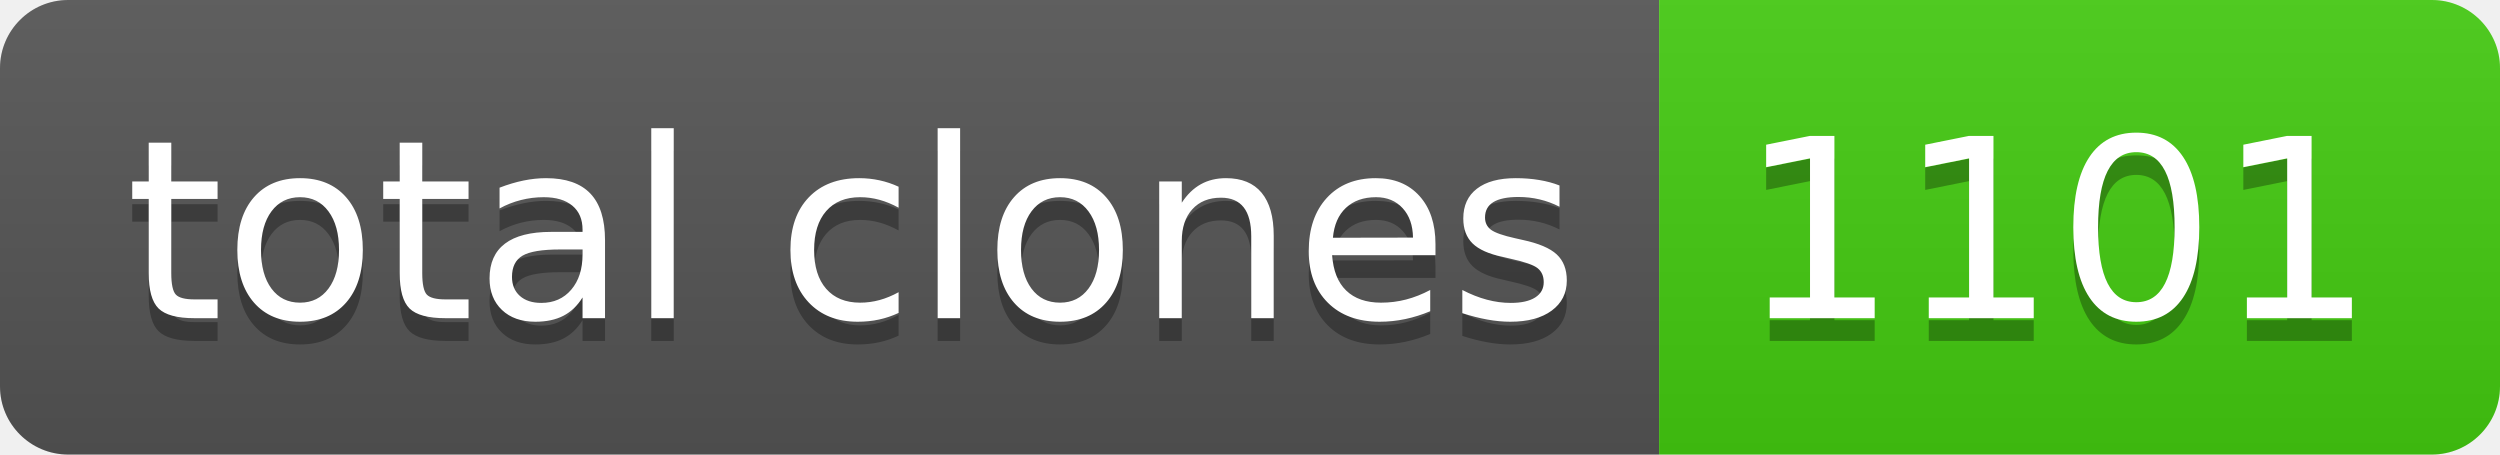
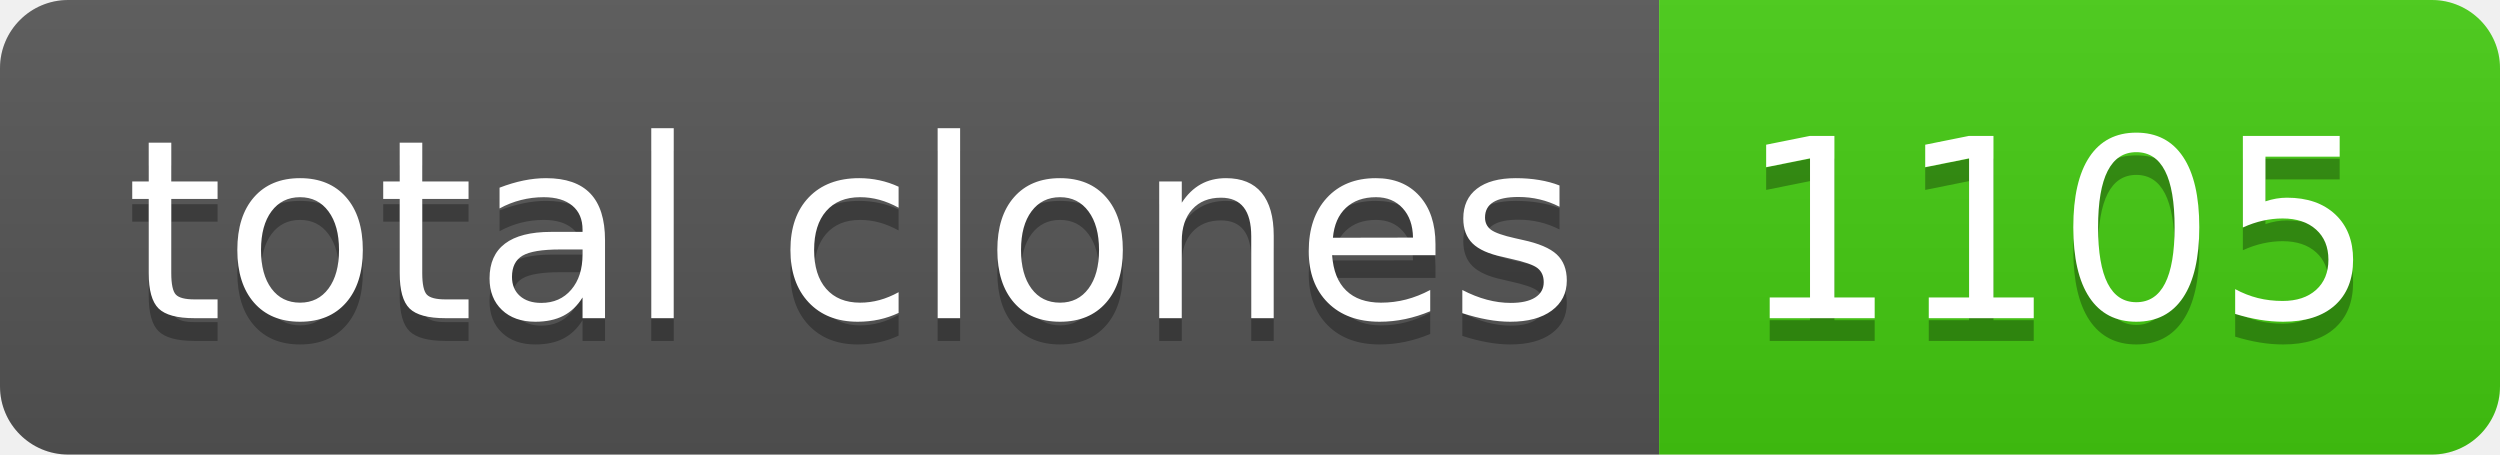
- <svg xmlns="http://www.w3.org/2000/svg" width="110" height="20" role="img" aria-label="total clones: 1101">
+ <svg xmlns="http://www.w3.org/2000/svg" width="110" height="20" role="img" aria-label="total clones: 1105">
  <linearGradient id="s" x2="0" y2="100%">
    <stop offset="0" stop-color="#bbb" stop-opacity=".1" />
    <stop offset="1" stop-opacity=".1" />
  </linearGradient>
  <clipPath id="r">
    <rect width="110" height="20" rx="3" fill="#fff" />
  </clipPath>
  <g clip-path="url(#r)">
    <rect width="73" height="20" fill="#555" />
    <rect x="73" width="37" height="20" fill="#4c1" />
    <rect width="110" height="20" fill="url(#s)" />
  </g>
  <g fill="#fff" text-anchor="middle" font-family="Verdana,Geneva,DejaVu Sans,sans-serif" text-rendering="geometricPrecision" font-size="110">
    <text aria-hidden="true" x="375" y="150" fill="#010101" fill-opacity=".3" transform="scale(.1)" textLength="630">total clones</text>
    <text x="375" y="140" transform="scale(.1)" fill="#fff" textLength="630">total clones</text>
-     <text aria-hidden="true" x="905" y="150" fill="#010101" fill-opacity=".3" transform="scale(.1)" textLength="270">1101</text>
-     <text x="905" y="140" transform="scale(.1)" fill="#fff" textLength="270">1101</text>
+     <text aria-hidden="true" x="905" y="150" fill="#010101" fill-opacity=".3" transform="scale(.1)" textLength="270">1105</text>
+     <text x="905" y="140" transform="scale(.1)" fill="#fff" textLength="270">1105</text>
  </g>
</svg>
